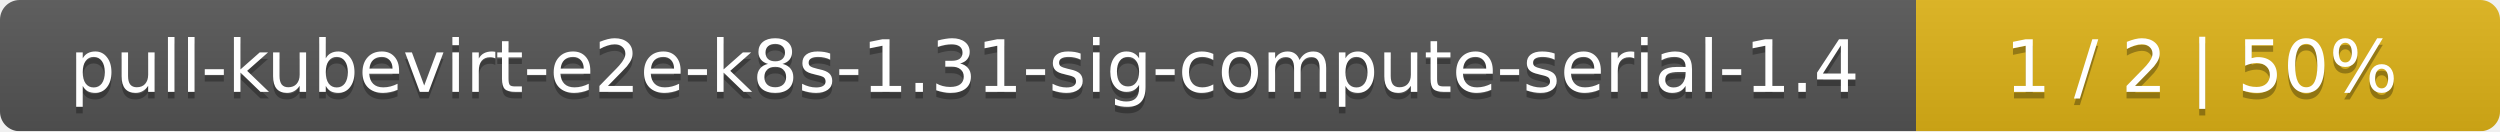
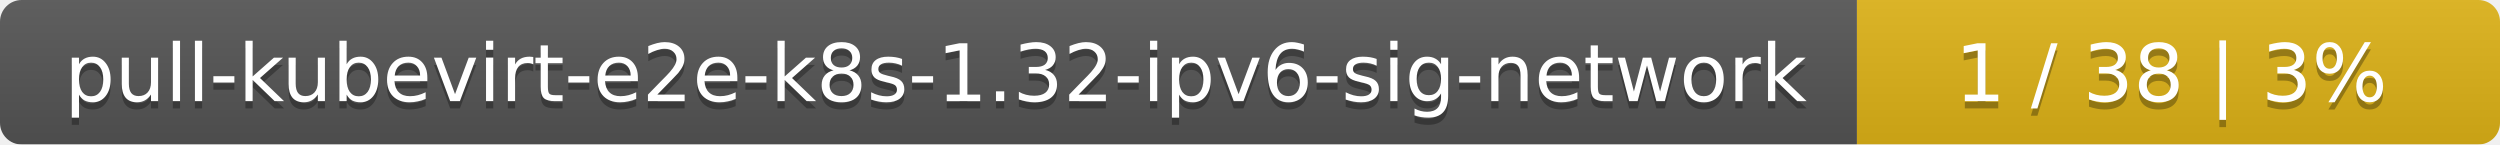
- <svg xmlns="http://www.w3.org/2000/svg" width="381" height="20">
+ <svg xmlns="http://www.w3.org/2000/svg" width="346" height="20">
  <linearGradient id="smooth" x2="0" y2="100%">
    <stop offset="0" stop-color="#bbb" stop-opacity=".1" />
    <stop offset="1" stop-opacity=".1" />
  </linearGradient>
  <mask id="round">
-     <rect width="381" height="20" rx="3" fill="#fff" />
+     <rect width="346" height="20" rx="3" fill="#fff" />
  </mask>
  <g mask="url(#round)">
-     <rect width="292" height="20" fill="#555" />
-     <rect x="292" width="89" height="20" fill="#dfb317" />
-     <rect width="381" height="20" fill="url(#smooth)" />
+     <rect width="257" height="20" fill="#555" />
+     <rect x="257" width="89" height="20" fill="#dfb317" />
+     <rect width="346" height="20" fill="url(#smooth)" />
  </g>
  <g fill="#fff" text-anchor="middle" font-family="DejaVu Sans,Verdana,Geneva,sans-serif" font-size="11">
-     <text x="147" y="15" fill="#010101" fill-opacity=".3">pull-kubevirt-e2e-k8s-1.31-sig-compute-serial-1.4</text>
-     <text x="147" y="14">pull-kubevirt-e2e-k8s-1.31-sig-compute-serial-1.4</text>
-     <text x="335.5" y="15" fill="#010101" fill-opacity=".3">1 / 2    |    50%</text>
-     <text x="335.5" y="14">1 / 2    |    50%</text>
+     <text x="129.5" y="15" fill="#010101" fill-opacity=".3">pull-kubevirt-e2e-k8s-1.32-ipv6-sig-network</text>
+     <text x="129.5" y="14">pull-kubevirt-e2e-k8s-1.32-ipv6-sig-network</text>
+     <text x="300.5" y="15" fill="#010101" fill-opacity=".3">1 / 38    |    3%</text>
+     <text x="300.5" y="14">1 / 38    |    3%</text>
  </g>
</svg>
